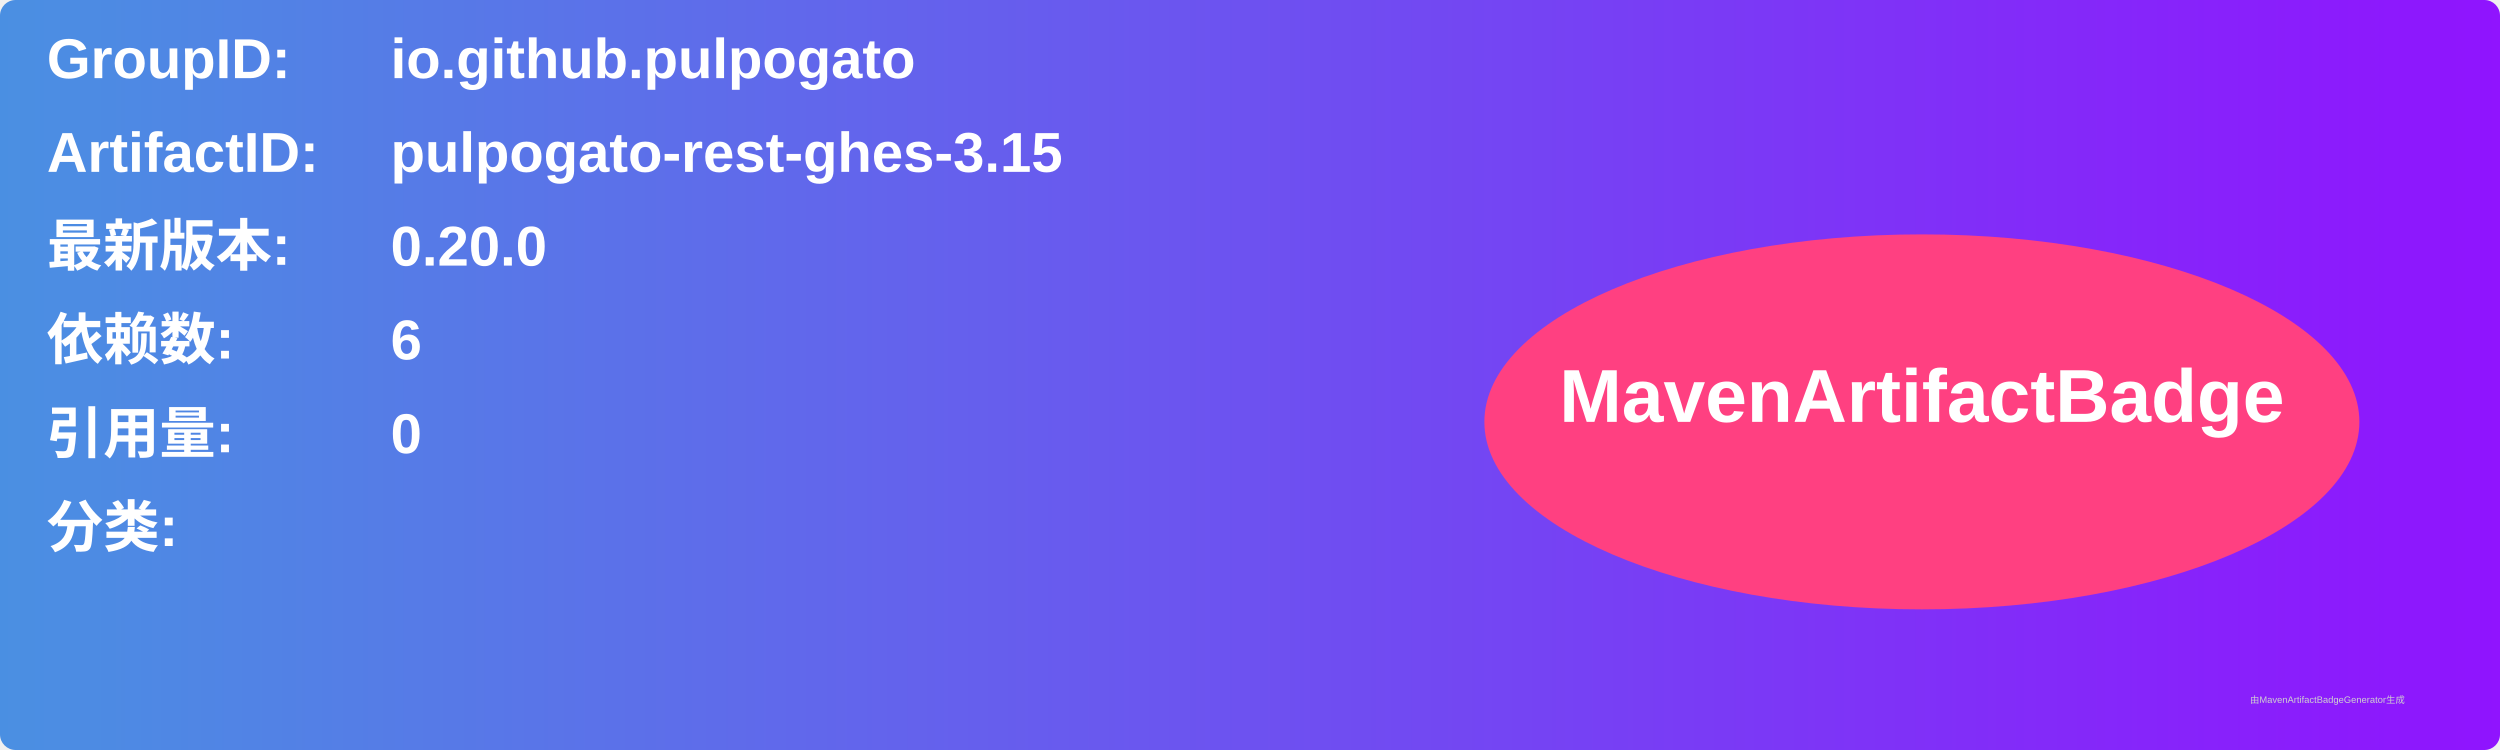
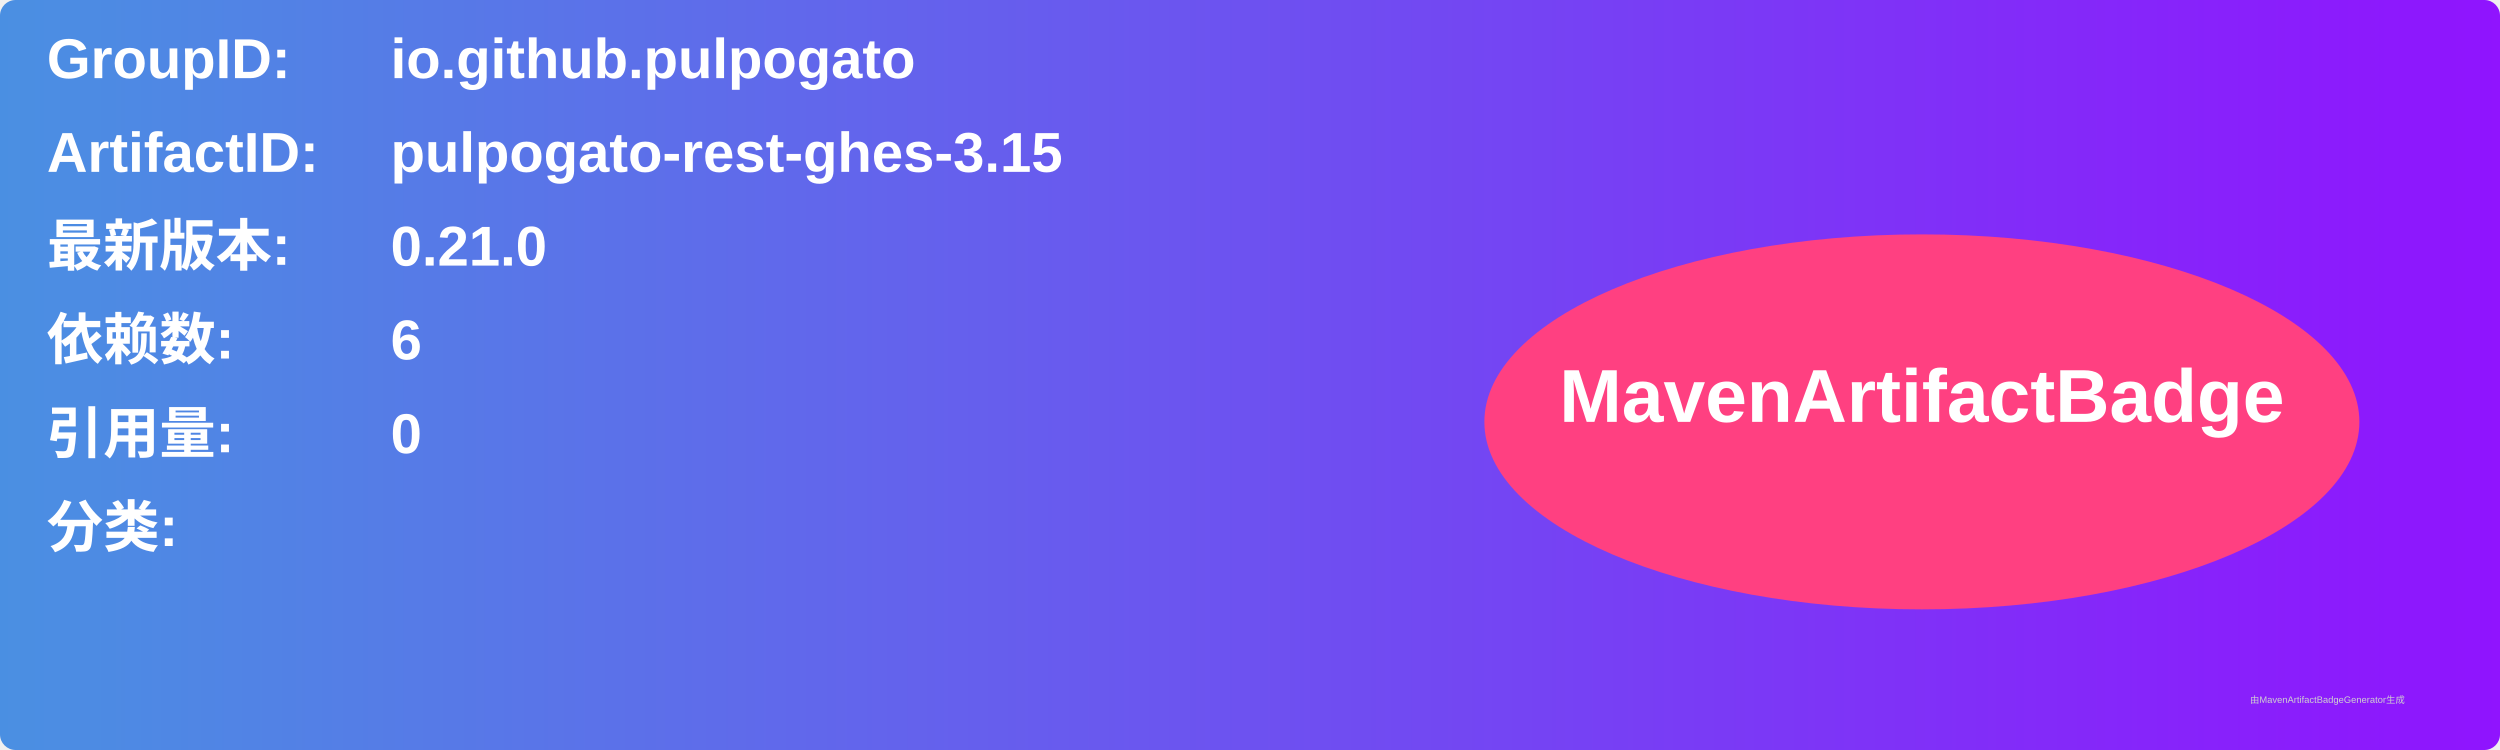
<svg xmlns="http://www.w3.org/2000/svg" width="800" height="240" viewBox="0 0 800 240">
  <linearGradient id="grad" x1="0%" y1="0%" x2="100%" y2="0%">
    <stop offset="0%" stop-color="#4a90e2" />
    <stop offset="100%" stop-color="#9013fe" />
  </linearGradient>
  <rect width="100%" height="100%" rx="5" ry="5" fill="url(#grad)" />
  <g transform="translate(15, 15)">
    <text x="0" y="10" font-family="Arial" font-size="18" fill="white" font-weight="bold" width="260">GroupID:</text>
    <text x="110" y="10" font-family="Arial" font-size="18" fill="white" font-weight="bold" width="460">io.github.pulpogato</text>
    <text x="0" y="40" font-family="Arial" font-size="18" fill="white" font-weight="bold" width="260">ArtifactID:</text>
    <text x="110" y="40" font-family="Arial" font-size="18" fill="white" font-weight="bold" width="460">pulpogato-rest-ghes-3.15</text>
    <text x="0" y="70" font-family="Arial" font-size="18" fill="white" font-weight="bold">最新版本:</text>
    <text x="110" y="70" font-family="Arial" font-size="18" fill="white" font-weight="bold">
-       <tspan font-weight="bold">0.20.0</tspan>
+       <tspan font-weight="bold">0.21.0</tspan>
    </text>
    <text x="0" y="100" font-family="Arial" font-size="18" fill="white" font-weight="bold">依赖数: </text>
    <text x="110" y="100" font-family="Arial" font-size="18" fill="white">
      <tspan font-weight="bold">6</tspan>
    </text>
    <text x="0" y="130" font-family="Arial" font-size="18" fill="white" font-weight="bold">引用量: </text>
    <text x="110" y="130" font-family="Arial" font-size="18" fill="white">
      <tspan font-weight="bold">0</tspan>
    </text>
    <text x="0" y="160" font-family="Arial" font-size="18" fill="white" font-weight="bold">分类:</text>
    <text x="10" y="190" font-family="Arial" font-size="10" fill="white">
      <tspan font-weight="bold" />
    </text>
    <ellipse cx="600" cy="120" rx="140" ry="60" fill="#ff4081" />
    <text x="600" y="120" text-anchor="middle" font-family="Arial" font-size="24" fill="white" font-weight="bold">MavenArtifactBadge</text>
  </g>
  <text x="720" y="225" font-family="Arial" font-size="3" fill="#d0d0d0">由MavenArtifactBadgeGenerator生成</text>
</svg>
